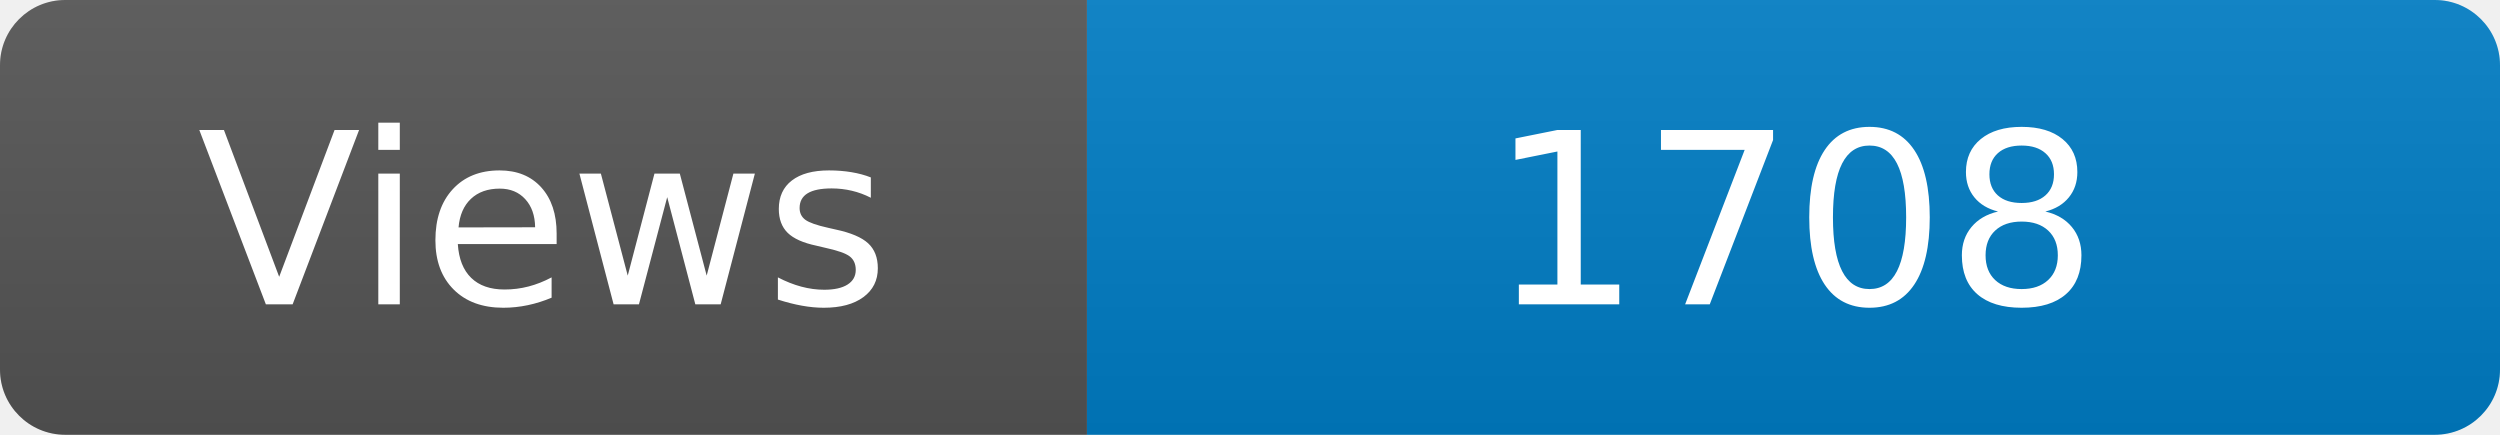
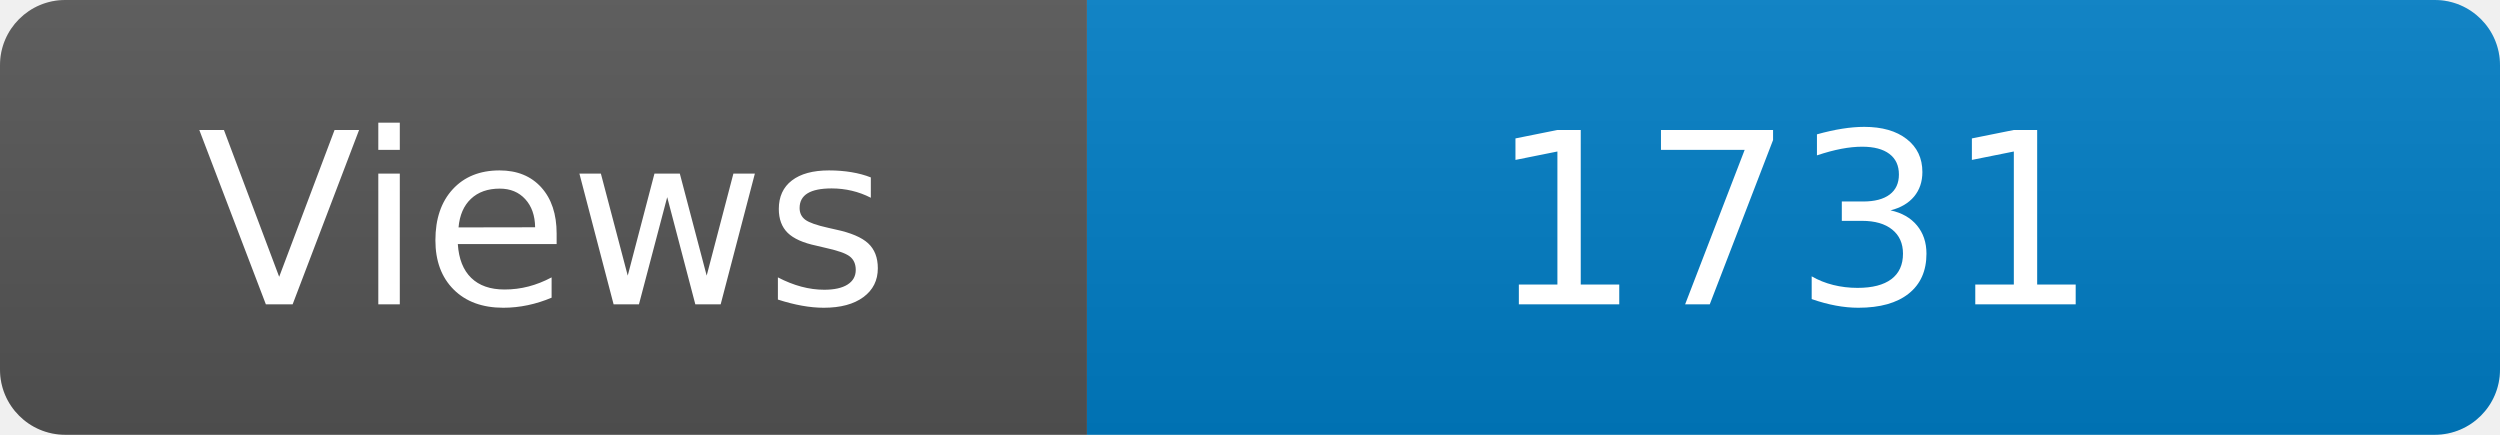
<svg xmlns="http://www.w3.org/2000/svg" width="115" height="20" role="img" aria-label="Maintained?: yes">
  <linearGradient id="s" x2="0" y2="100%">
    <stop offset="0" stop-color="#bbb" stop-opacity=".1" />
    <stop offset="1" stop-opacity=".1" />
  </linearGradient>
  <clipPath id="r">
    <rect width="115" height="20" rx="3" fill="#fff" />
  </clipPath>
  <g clip-path="url(#r)">
    <rect width="50" height="20" fill="#555" />
    <rect x="50" width="160" height="20" fill="#007ec6" />
    <rect width="115" height="20" fill="url(#s)" />
  </g>
  <g fill="#fff" text-anchor="middle" font-family="Verdana,Geneva,DejaVu Sans,sans-serif" font-size="110">
    <text x="250" y="140" transform="scale(.1)" fill="#fff">Views</text>
-     <text x="825" y="140" transform="scale(.1)" fill="#fff">1708</text>
+     <text x="825" y="140" transform="scale(.1)" fill="#fff">1731</text>
  </g>
</svg>
